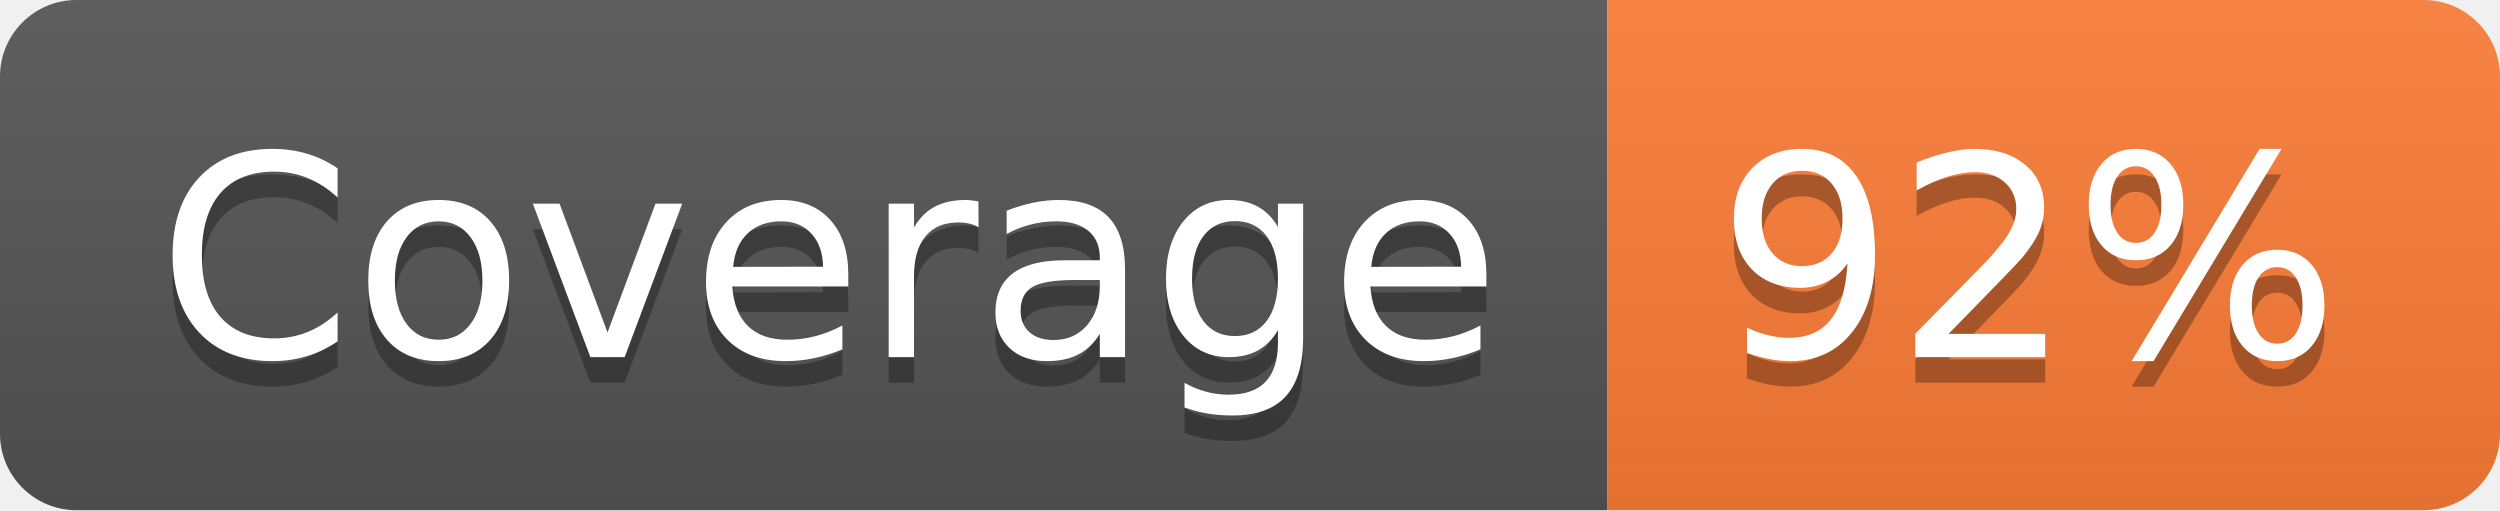
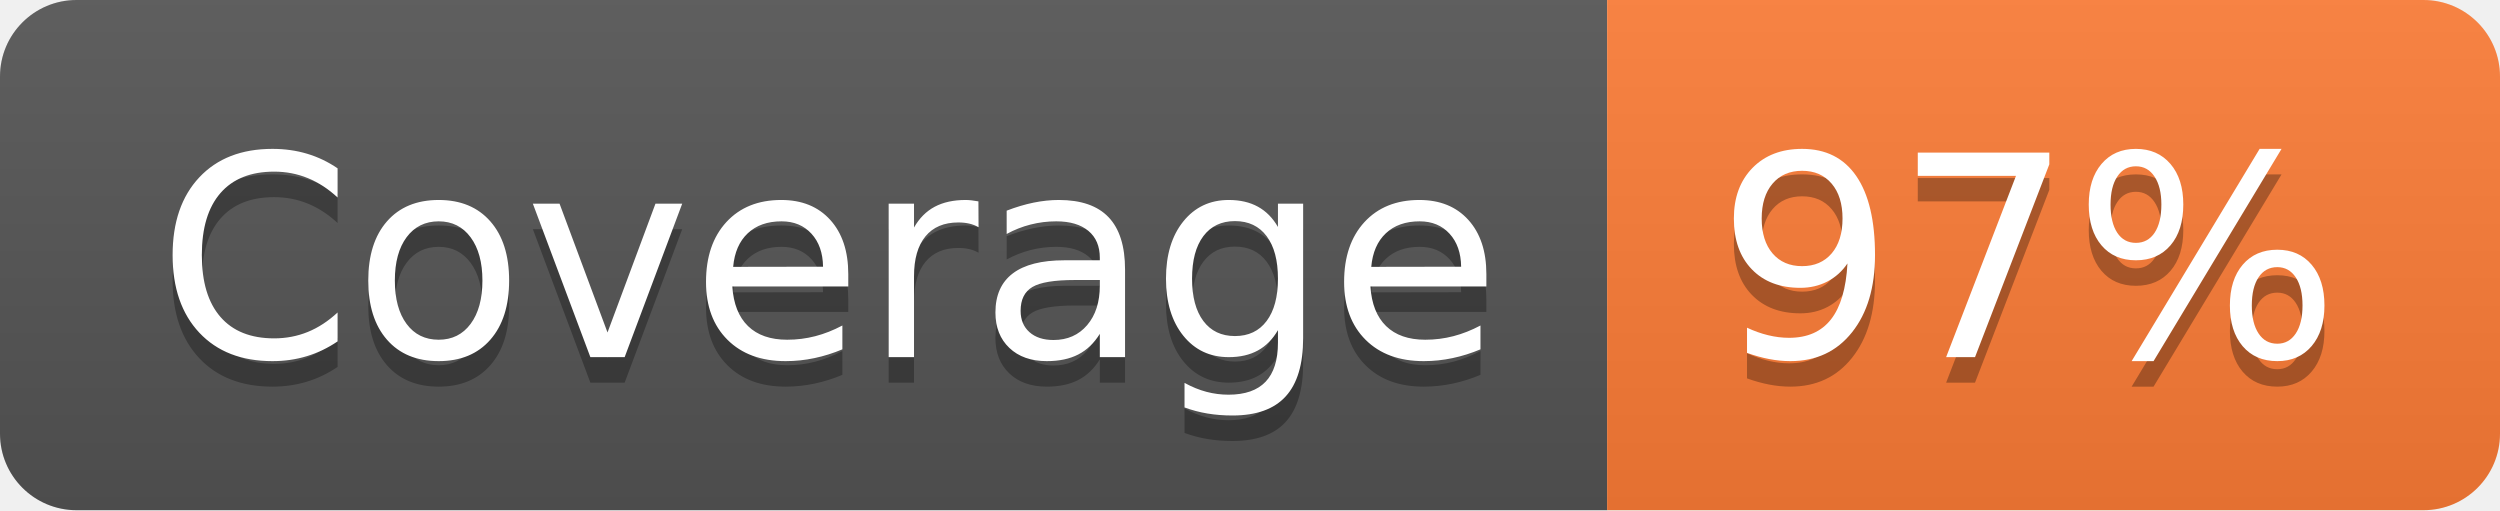
- <svg xmlns="http://www.w3.org/2000/svg" width="98" height="20" role="img" aria-label="Coverage: 92%">
+ <svg xmlns="http://www.w3.org/2000/svg" width="98" height="20" role="img" aria-label="Coverage: 97%">
  <linearGradient id="s" x2="0" y2="100%">
    <stop offset="0" stop-color="#bbb" stop-opacity=".1" />
    <stop offset="1" stop-opacity=".1" />
  </linearGradient>
  <clipPath id="r">
    <rect width="98" height="20" rx="3" fill="#fff" />
  </clipPath>
  <g clip-path="url(#r)">
    <rect width="63" height="20" fill="#555" />
    <rect x="63" width="35" height="20" fill="#fe7d37" />
    <rect width="98" height="20" fill="url(#s)" />
  </g>
  <g fill="#fff" text-anchor="middle" font-family="Verdana,Geneva,DejaVu Sans,sans-serif" text-rendering="geometricPrecision" font-size="110">
    <text aria-hidden="true" x="325" y="150" fill="#010101" fill-opacity=".3" transform="scale(.1)" textLength="530">Coverage</text>
    <text x="325" y="140" transform="scale(.1)" fill="#fff" textLength="530">Coverage</text>
-     <text aria-hidden="true" x="795" y="150" fill="#010101" fill-opacity=".3" transform="scale(.1)" textLength="250">92%</text>
-     <text x="795" y="140" transform="scale(.1)" fill="#fff" textLength="250">92%</text>
+     <text aria-hidden="true" x="795" y="150" fill="#010101" fill-opacity=".3" transform="scale(.1)" textLength="250">97%</text>
+     <text x="795" y="140" transform="scale(.1)" fill="#fff" textLength="250">97%</text>
  </g>
</svg>
